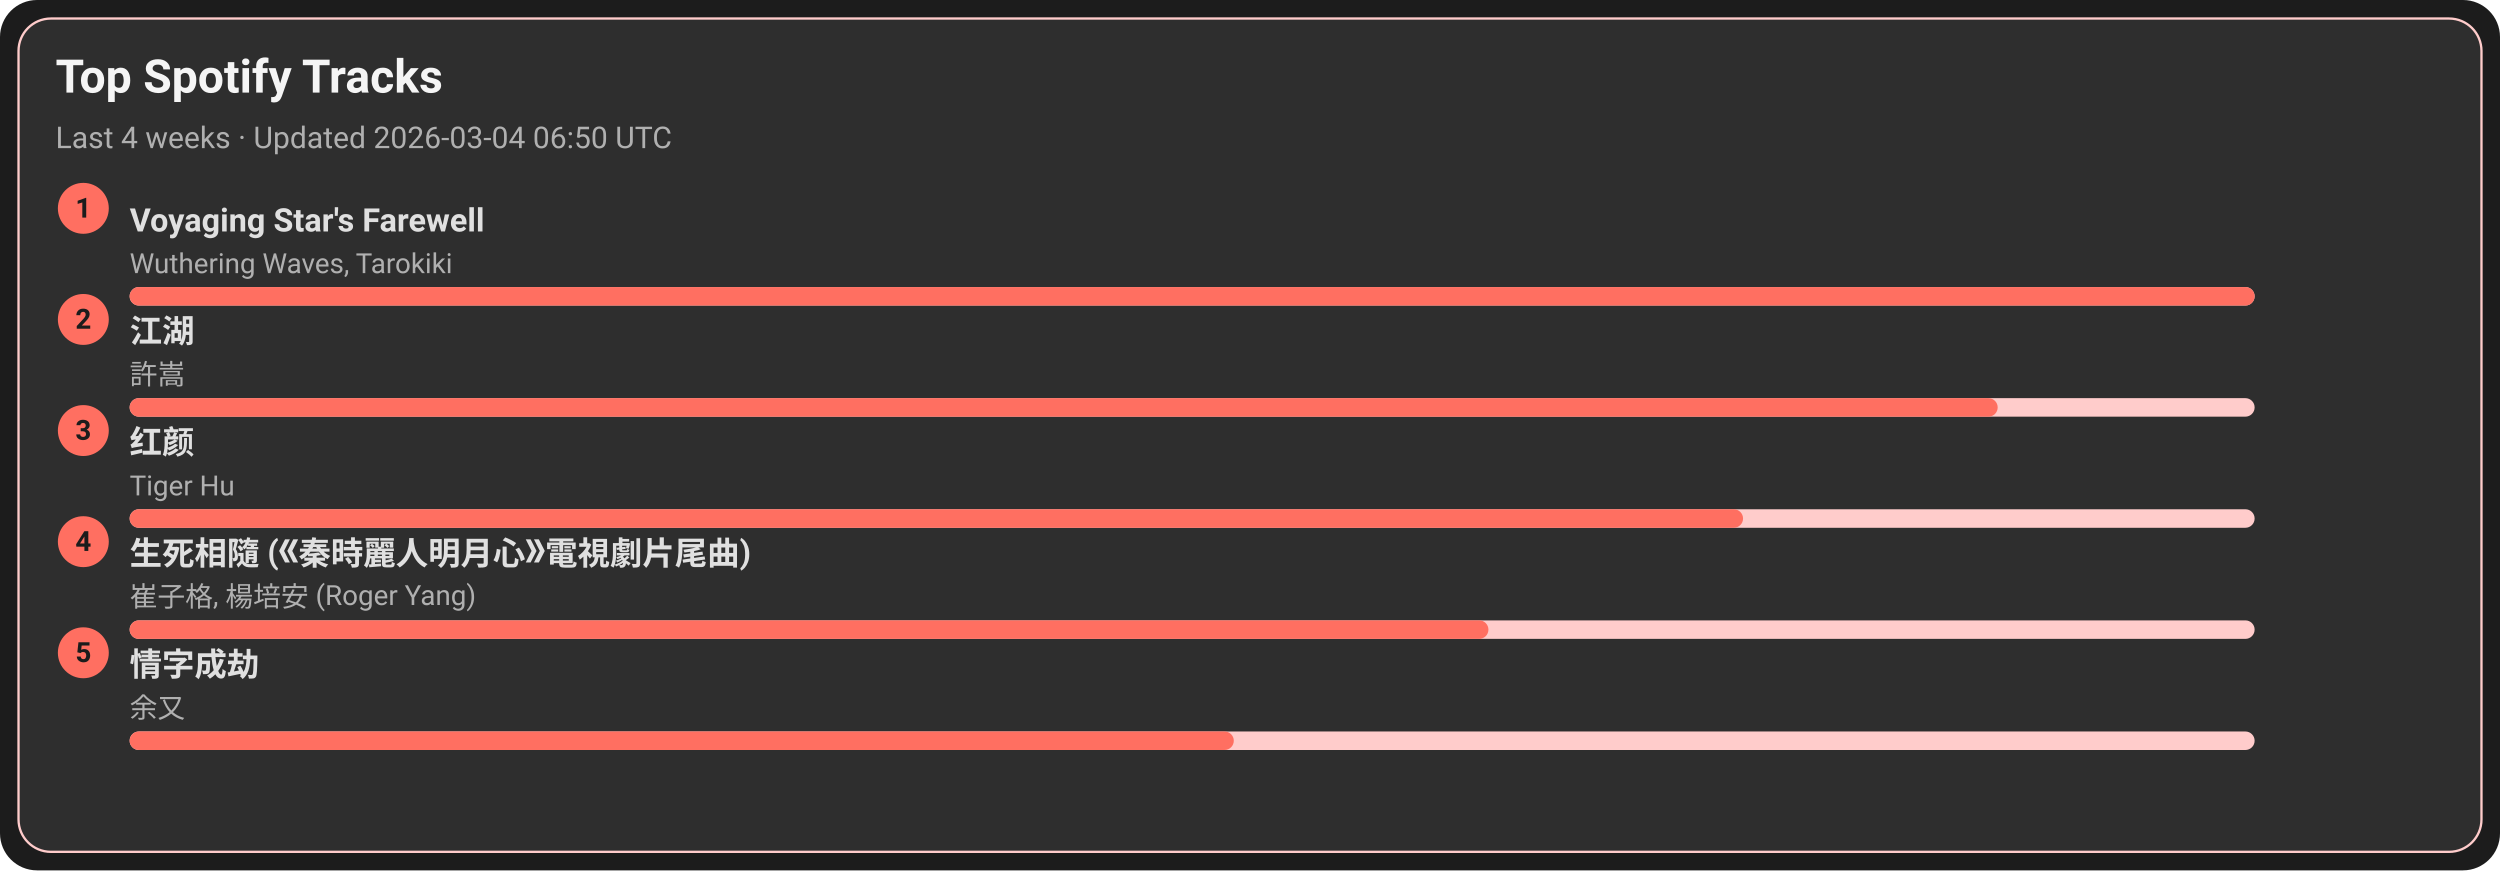
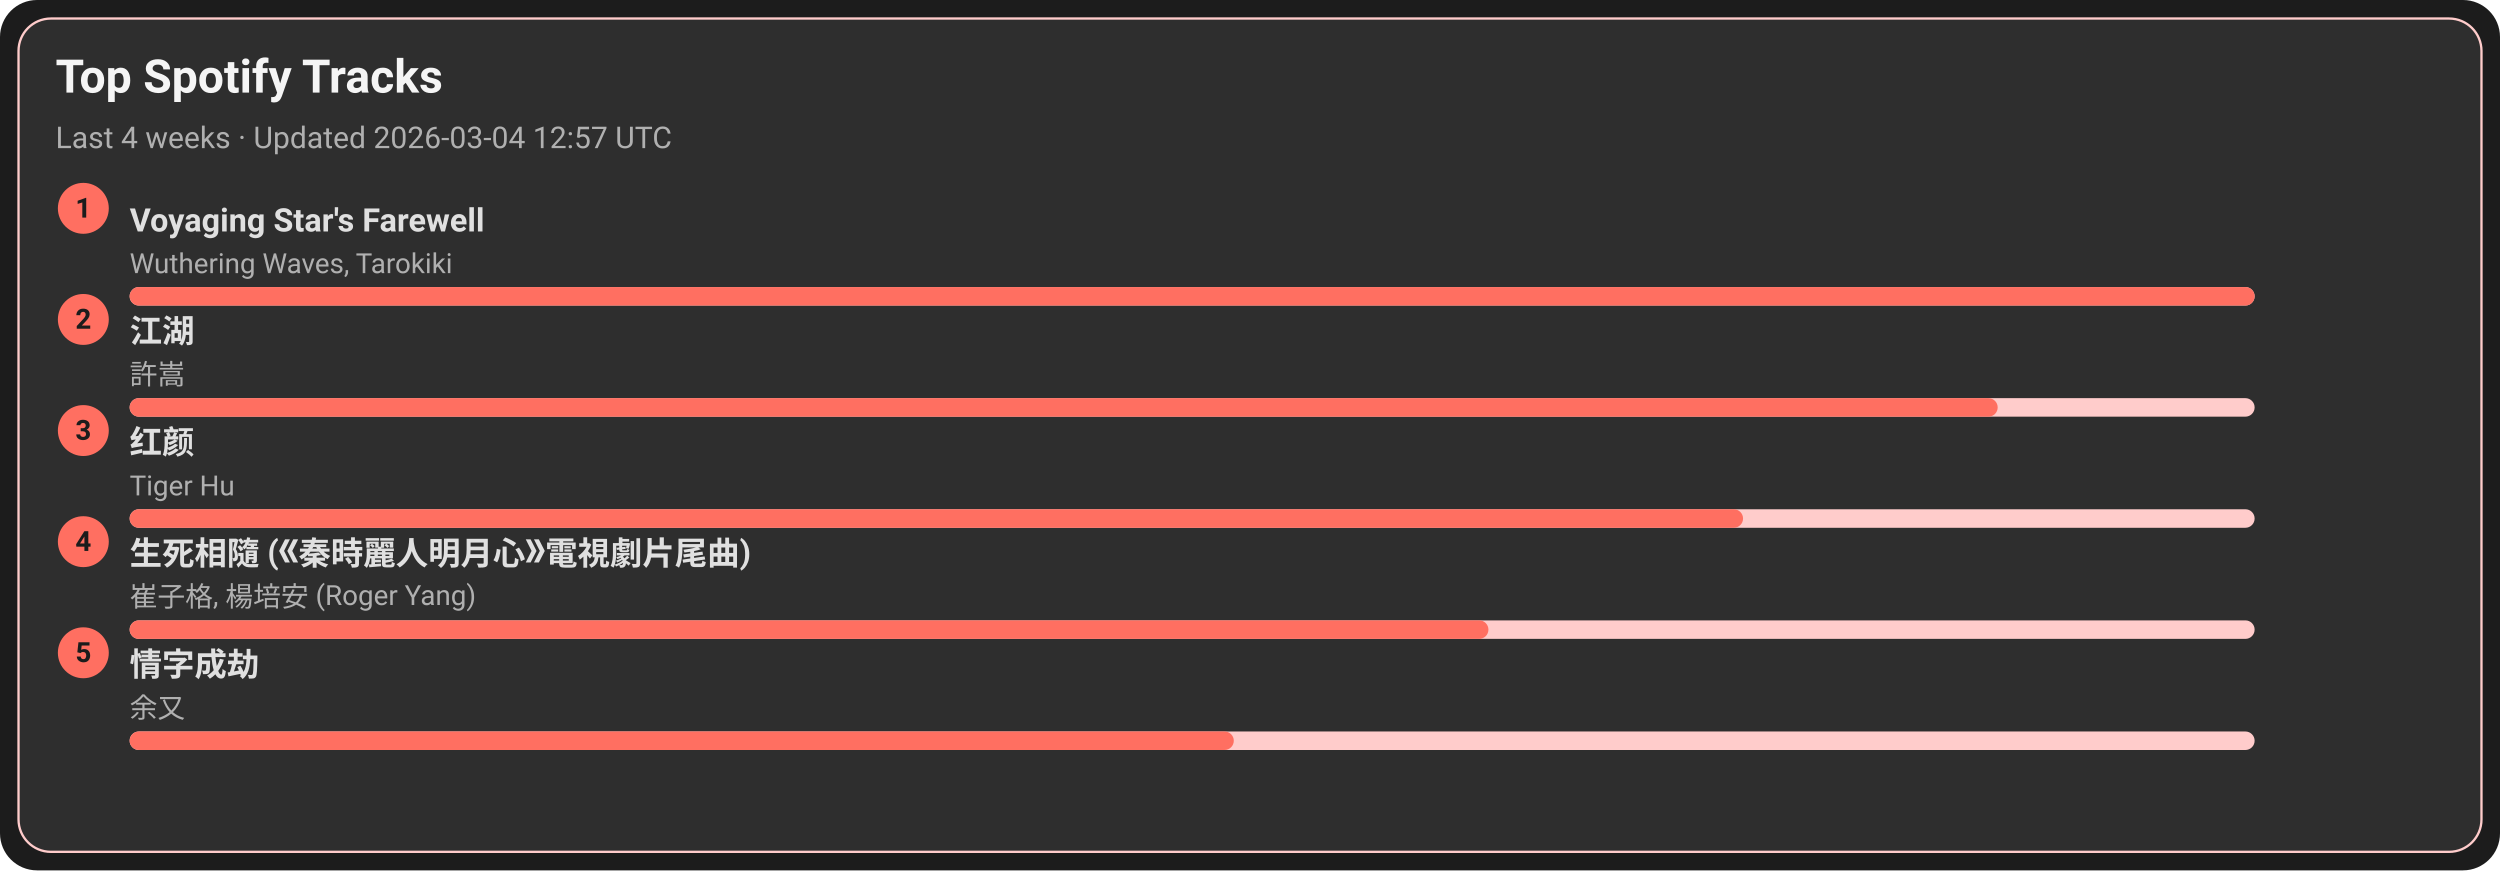
<svg xmlns="http://www.w3.org/2000/svg" width="1080" height="376" viewBox="0 0 1080 376">
  <style>text{font-family:-apple-system,BlinkMacSystemFont,Segoe UI,Roboto,Ubuntu,Helvetica Neue,Arial,Noto Sans,sans-serif}</style>
  <rect width="1080" height="376" rx="16" fill="#1c1c1c" />
  <rect x="8" y="8" width="1064" height="360" rx="14" fill="#2e2e2e" stroke="#ffcccb" />
  <text x="24" y="40" font-size="20" fill="#f5f5f5" font-weight="600">Top Spotify Tracks</text>
-   <text x="24" y="64" font-size="13" fill="#b0b0b0">Last 4 weeks · Updated 2026-03-04 06:50 UTC</text>
+   <text x="24" y="64" font-size="13" fill="#b0b0b0">Last 4 weeks · Updated 2026-03-04 12:57 UTC</text>
  <circle cx="36" cy="90" r="11" fill="#ff6f61" />
  <text x="36" y="94" text-anchor="middle" font-size="12" fill="#1c1c1c" font-weight="700">1</text>
  <a href="https://open.spotify.com/track/3uI2KolgU1Pt41ywffsggr" target="_blank" rel="noopener noreferrer">
    <text x="56" y="100" font-size="14" fill="#e0e0e0" font-weight="600">Voyaging Star's Farewell</text>
  </a>
  <text x="56" y="118" font-size="12" fill="#b0b0b0">Wuthering Waves, Tarokiki</text>
  <rect x="56" y="124" width="918" height="8" rx="4" fill="#ffcccb" />
  <rect x="56" y="124" width="918" height="8" rx="4" fill="#ff6f61" />
  <circle cx="36" cy="138" r="11" fill="#ff6f61" />
  <text x="36" y="142" text-anchor="middle" font-size="12" fill="#1c1c1c" font-weight="700">2</text>
  <a href="https://open.spotify.com/track/03PCdwqajii1xgp7WIozzC" target="_blank" rel="noopener noreferrer">
    <text x="56" y="148" font-size="14" fill="#e0e0e0" font-weight="600">江湖</text>
  </a>
  <text x="56" y="166" font-size="12" fill="#b0b0b0">許嵩</text>
  <rect x="56" y="172" width="918" height="8" rx="4" fill="#ffcccb" />
  <rect x="56" y="172" width="807" height="8" rx="4" fill="#ff6f61" />
  <circle cx="36" cy="186" r="11" fill="#ff6f61" />
  <text x="36" y="190" text-anchor="middle" font-size="12" fill="#1c1c1c" font-weight="700">3</text>
  <a href="https://open.spotify.com/track/6Q7OE4tvrUOIvIDY2EC5Im" target="_blank" rel="noopener noreferrer">
    <text x="56" y="196" font-size="14" fill="#e0e0e0" font-weight="600">红颜</text>
  </a>
  <text x="56" y="214" font-size="12" fill="#b0b0b0">Tiger Hu</text>
  <rect x="56" y="220" width="918" height="8" rx="4" fill="#ffcccb" />
  <rect x="56" y="220" width="697" height="8" rx="4" fill="#ff6f61" />
  <circle cx="36" cy="234" r="11" fill="#ff6f61" />
  <text x="36" y="238" text-anchor="middle" font-size="12" fill="#1c1c1c" font-weight="700">4</text>
  <a href="https://open.spotify.com/track/6qiDtcYiZOQ4HRuC8U55EM" target="_blank" rel="noopener noreferrer">
    <text x="56" y="244" font-size="14" fill="#e0e0e0" font-weight="600">生死相隨 (《秦時麗人明月心》電視劇片尾曲)</text>
  </a>
  <text x="56" y="262" font-size="12" fill="#b0b0b0">崔子格, 楊培安 (Roger Yang)</text>
  <rect x="56" y="268" width="918" height="8" rx="4" fill="#ffcccb" />
  <rect x="56" y="268" width="587" height="8" rx="4" fill="#ff6f61" />
  <circle cx="36" cy="282" r="11" fill="#ff6f61" />
  <text x="36" y="286" text-anchor="middle" font-size="12" fill="#1c1c1c" font-weight="700">5</text>
  <a href="https://open.spotify.com/track/6PLof7Z5mvbp9im83J4m3m" target="_blank" rel="noopener noreferrer">
    <text x="56" y="292" font-size="14" fill="#e0e0e0" font-weight="600">情字成劫</text>
  </a>
  <text x="56" y="310" font-size="12" fill="#b0b0b0">余又</text>
  <rect x="56" y="316" width="918" height="8" rx="4" fill="#ffcccb" />
  <rect x="56" y="316" width="477" height="8" rx="4" fill="#ff6f61" />
</svg>
